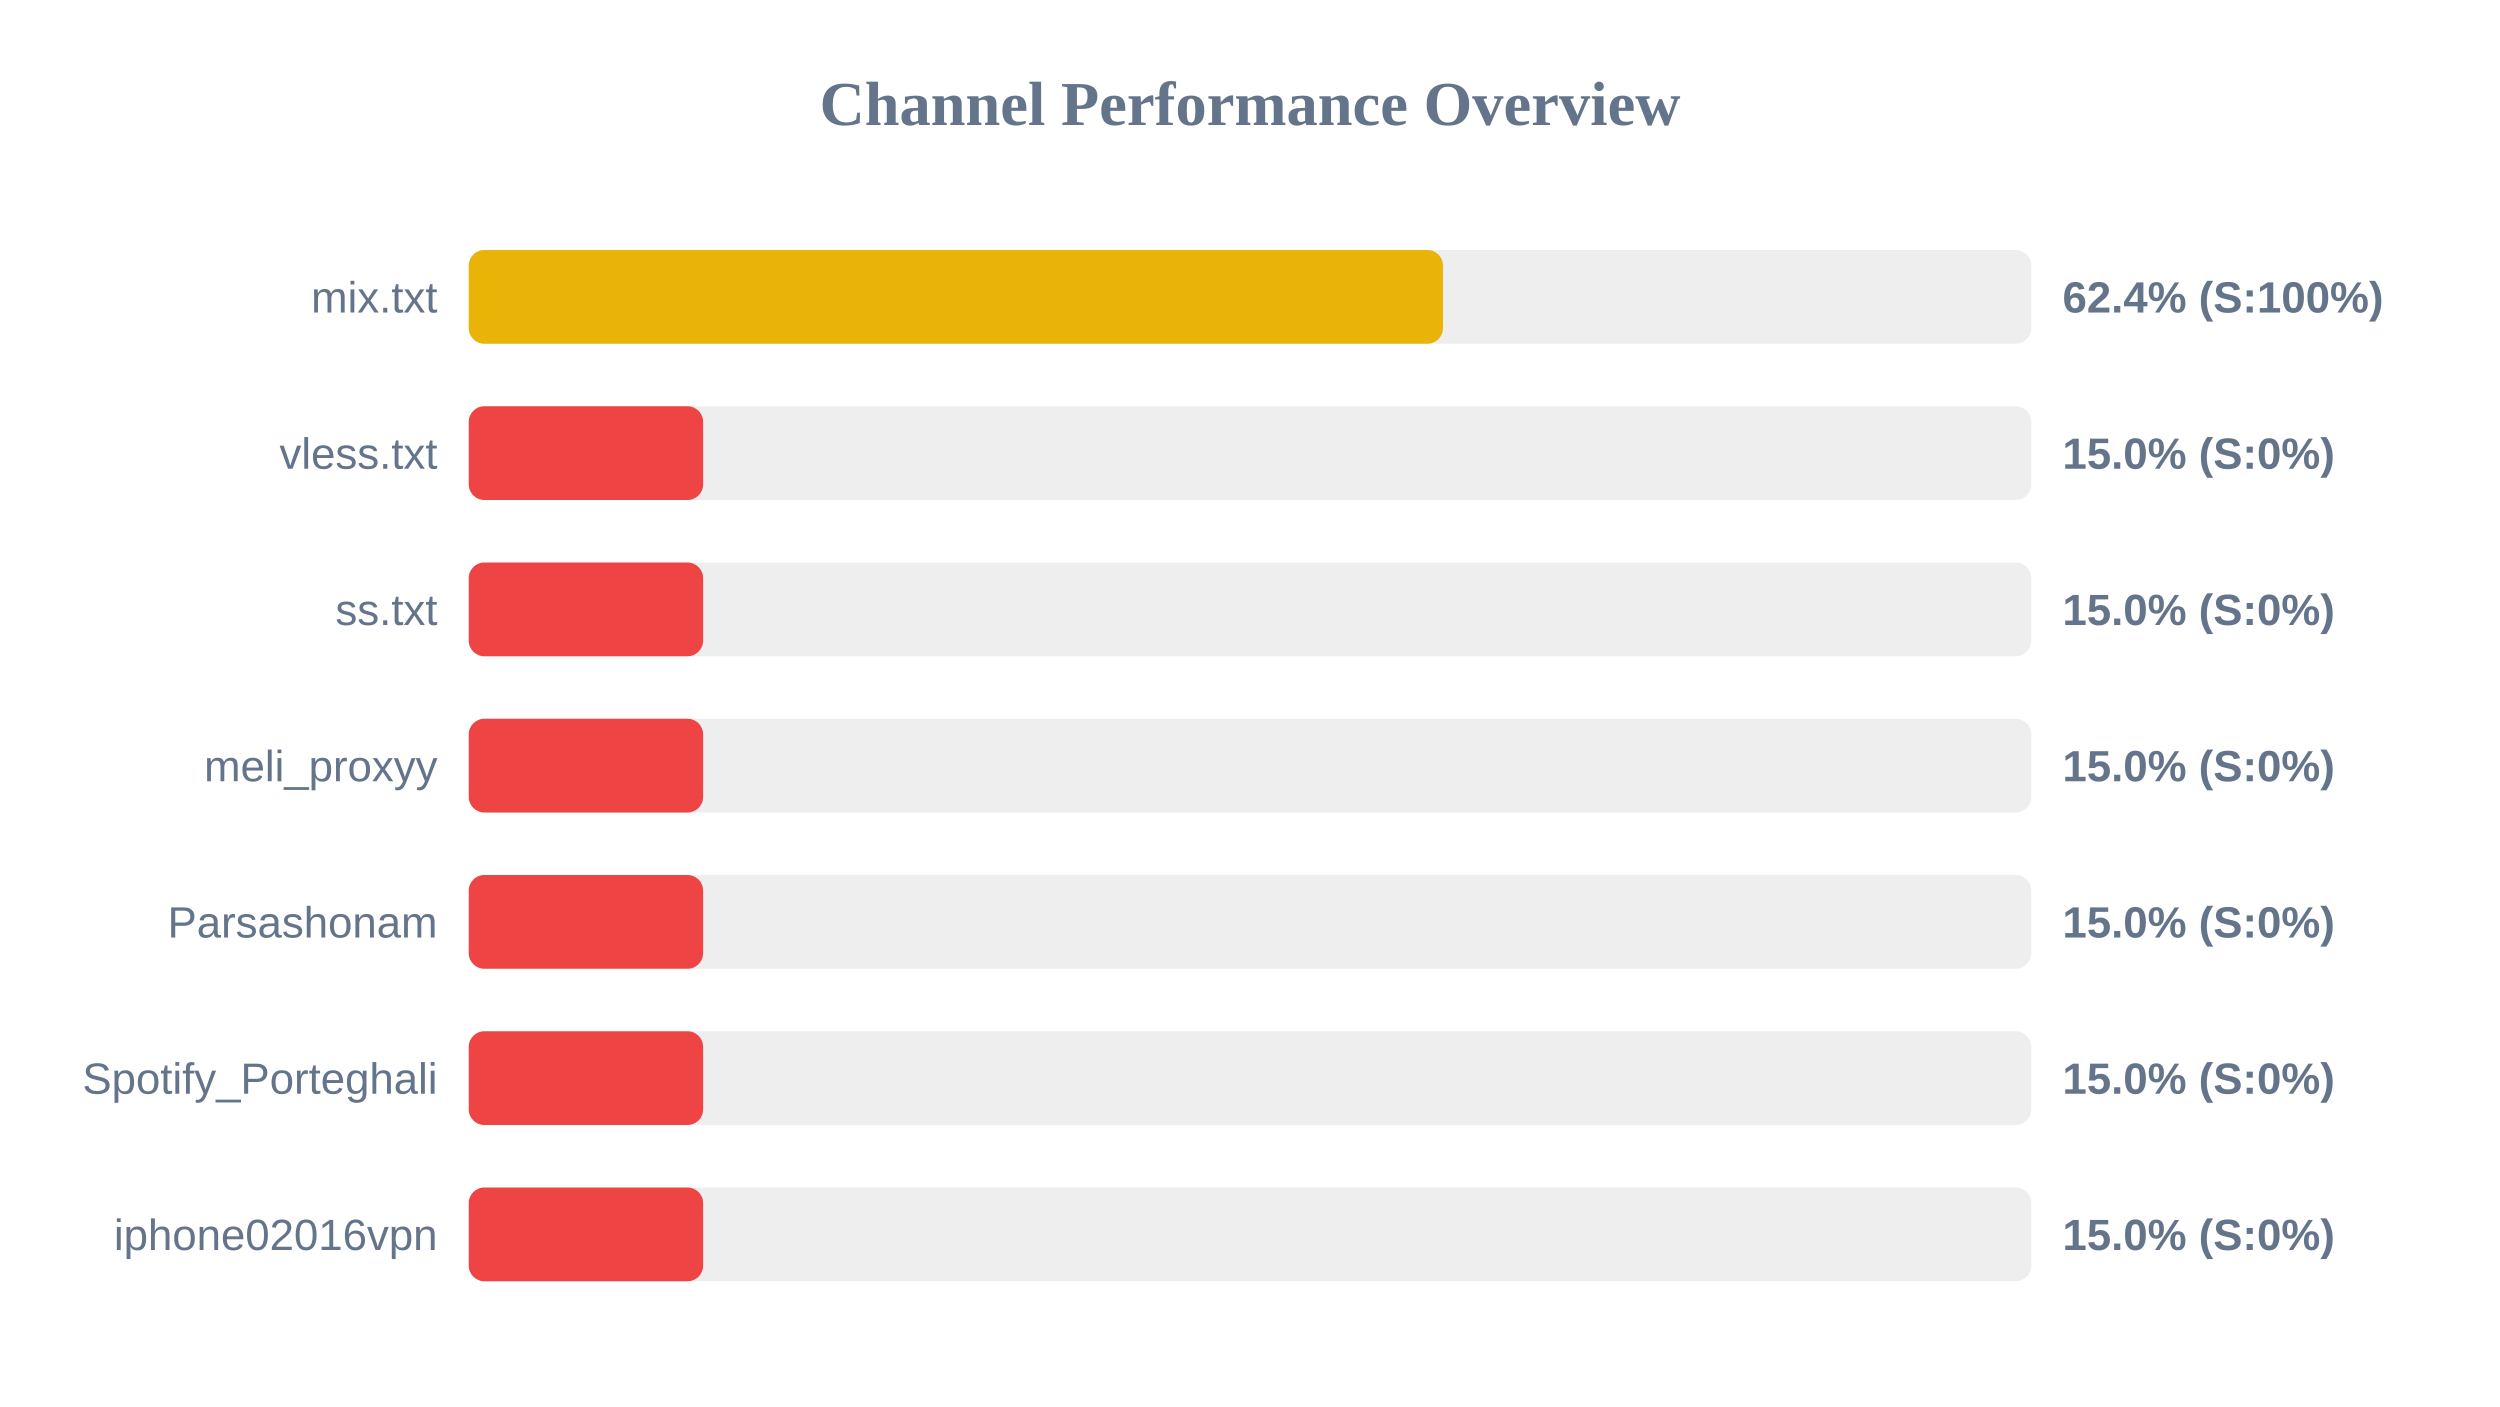
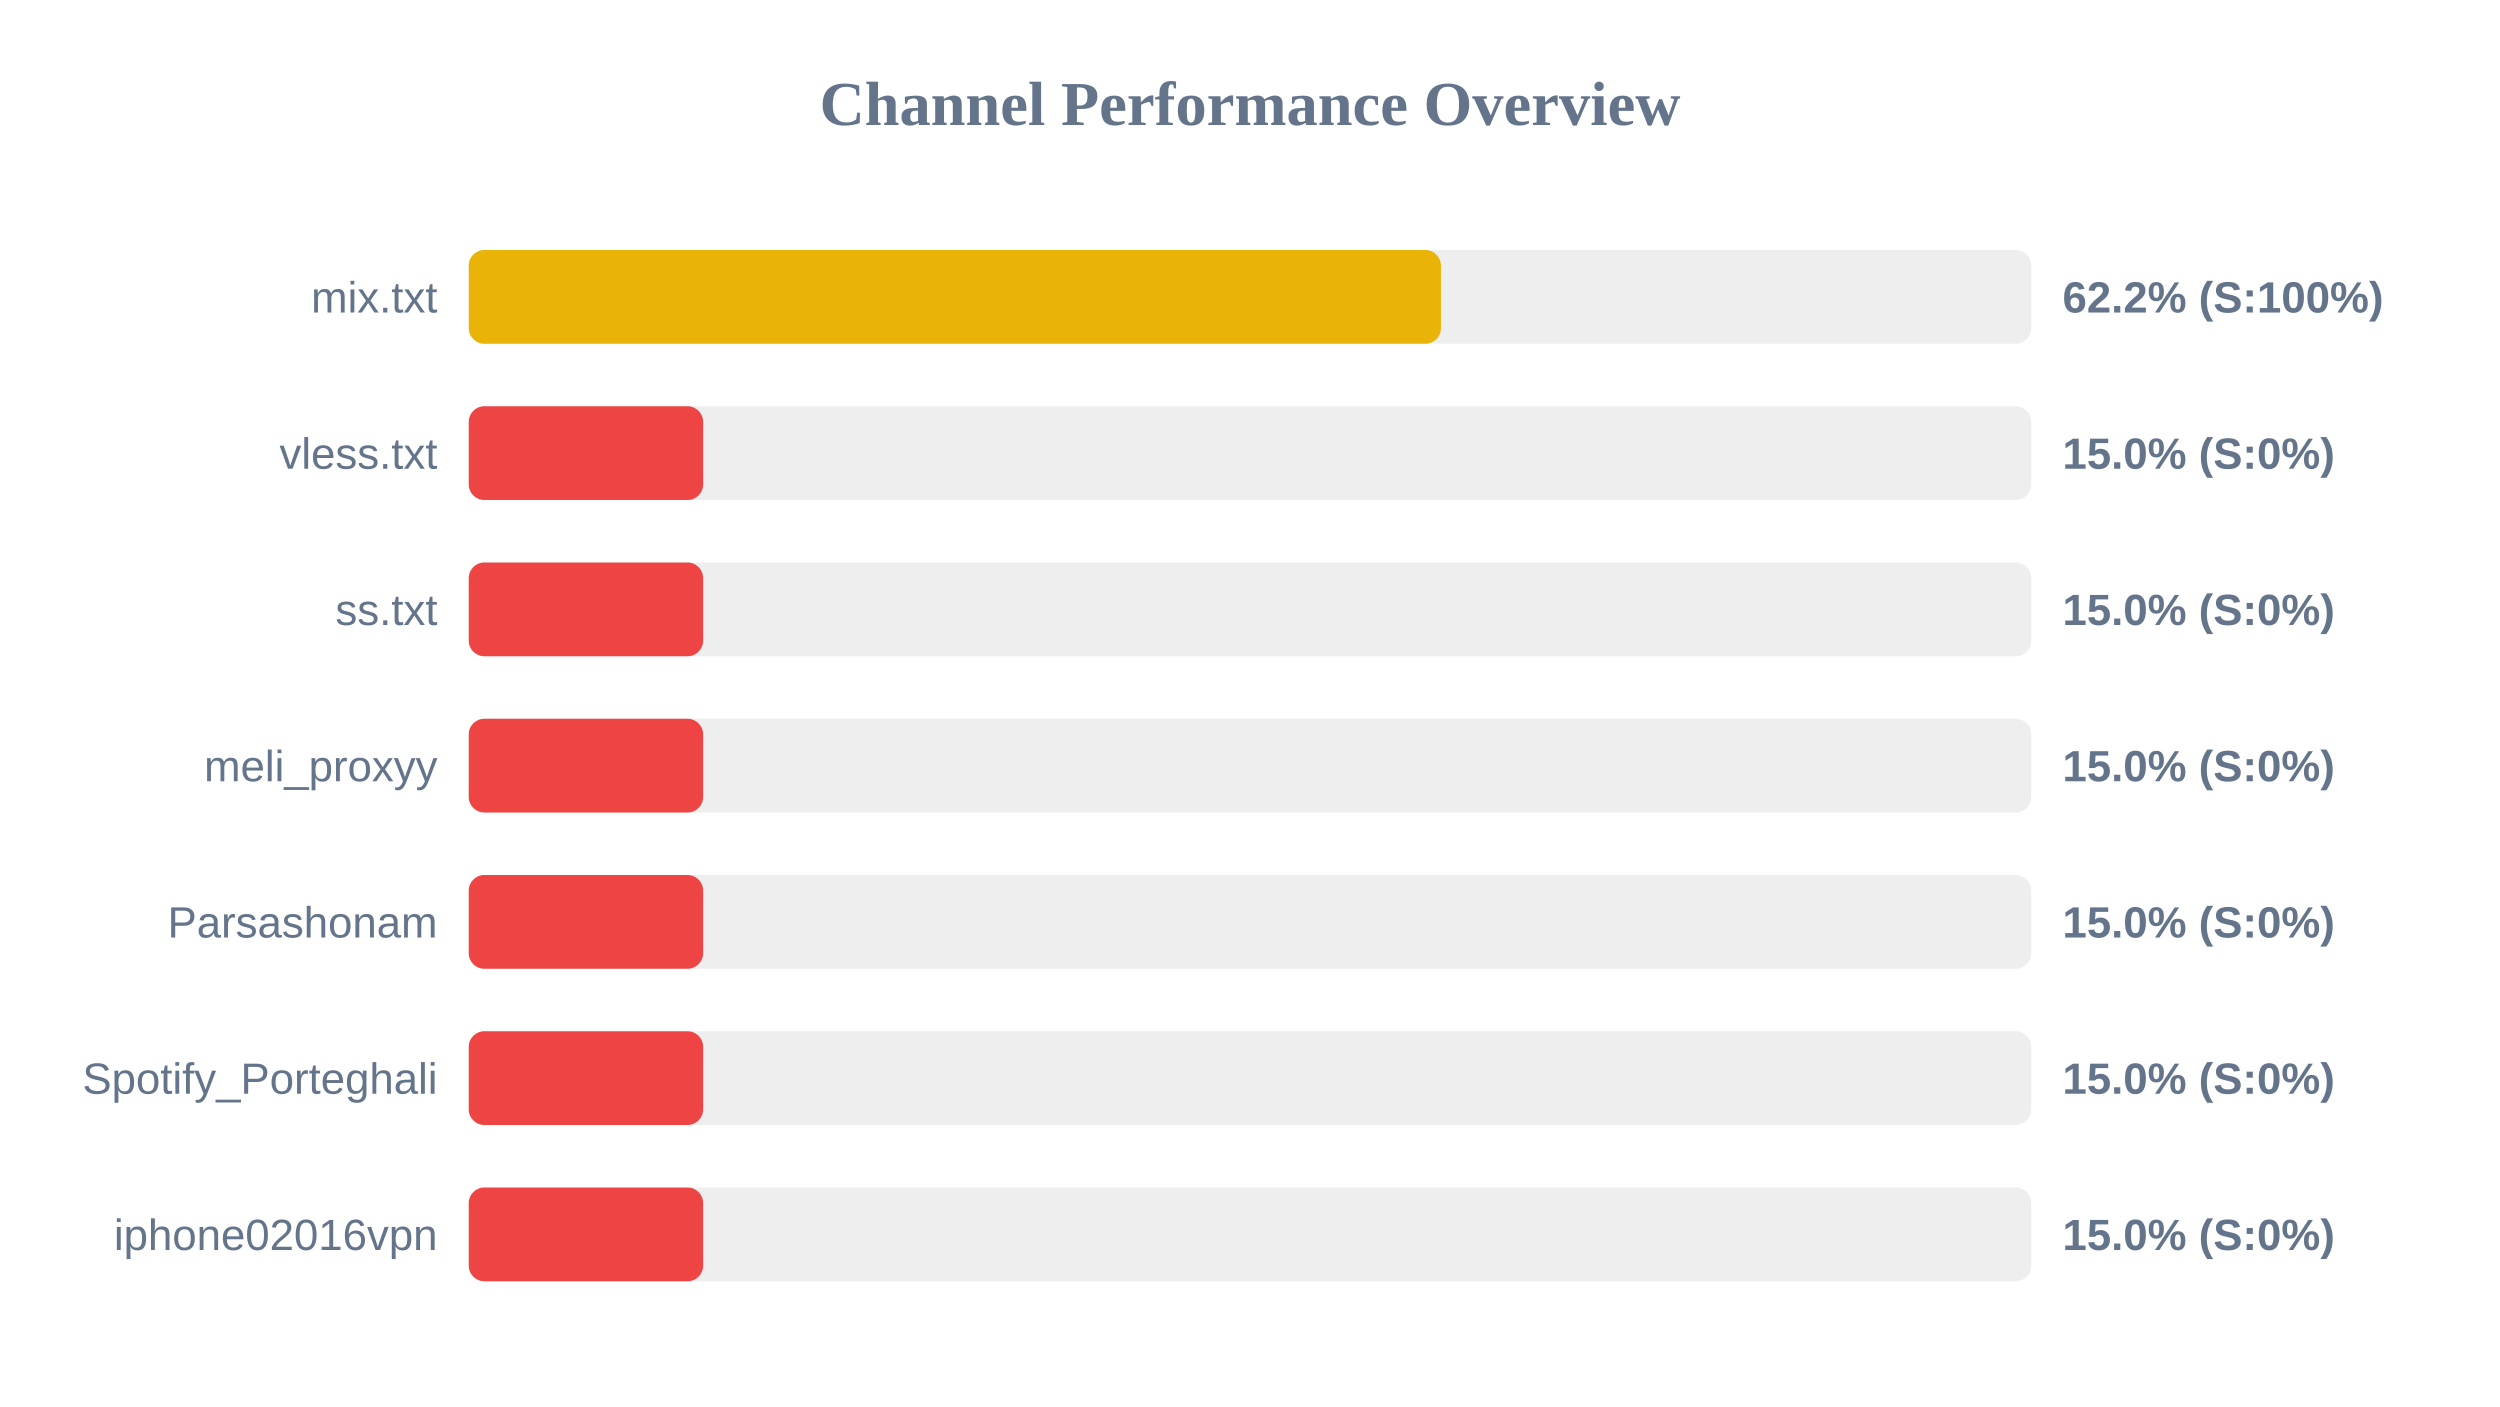
<svg xmlns="http://www.w3.org/2000/svg" width="800" height="450" version="1.1">
  <style>
        .row { font: 14px Arial; fill: #64748b; }
        .score { font: bold 14px Arial; fill: #64748b; }
    </style>
  <text x="400" y="40" text-anchor="middle" font-size="20px" font-weight="bold" fill="#64748b">Channel Performance Overview</text>
  <rect x="150" y="80" width="500" height="30" fill="#eee" rx="5" />
-   <rect x="150" y="80" width="311.75" height="30" fill="#eab308" rx="5" />
+   <rect x="150" y="80" width="311.1" height="30" fill="#eab308" rx="5" />
  <text x="140" y="100" text-anchor="end" class="row">mix.txt</text>
-   <text x="660" y="100" text-anchor="start" class="score">62.4% (S:100%)</text>
+   <text x="660" y="100" text-anchor="start" class="score">62.2% (S:100%)</text>
  <rect x="150" y="130" width="500" height="30" fill="#eee" rx="5" />
  <rect x="150" y="130" width="75.0" height="30" fill="#ef4444" rx="5" />
  <text x="140" y="150" text-anchor="end" class="row">vless.txt</text>
  <text x="660" y="150" text-anchor="start" class="score">15.0% (S:0%)</text>
  <rect x="150" y="180" width="500" height="30" fill="#eee" rx="5" />
  <rect x="150" y="180" width="75.0" height="30" fill="#ef4444" rx="5" />
  <text x="140" y="200" text-anchor="end" class="row">ss.txt</text>
  <text x="660" y="200" text-anchor="start" class="score">15.0% (S:0%)</text>
  <rect x="150" y="230" width="500" height="30" fill="#eee" rx="5" />
  <rect x="150" y="230" width="75.0" height="30" fill="#ef4444" rx="5" />
  <text x="140" y="250" text-anchor="end" class="row">meli_proxyy</text>
  <text x="660" y="250" text-anchor="start" class="score">15.0% (S:0%)</text>
  <rect x="150" y="280" width="500" height="30" fill="#eee" rx="5" />
  <rect x="150" y="280" width="75.0" height="30" fill="#ef4444" rx="5" />
  <text x="140" y="300" text-anchor="end" class="row">Parsashonam</text>
  <text x="660" y="300" text-anchor="start" class="score">15.0% (S:0%)</text>
  <rect x="150" y="330" width="500" height="30" fill="#eee" rx="5" />
  <rect x="150" y="330" width="75.0" height="30" fill="#ef4444" rx="5" />
  <text x="140" y="350" text-anchor="end" class="row">Spotify_Porteghali</text>
  <text x="660" y="350" text-anchor="start" class="score">15.0% (S:0%)</text>
  <rect x="150" y="380" width="500" height="30" fill="#eee" rx="5" />
  <rect x="150" y="380" width="75.0" height="30" fill="#ef4444" rx="5" />
  <text x="140" y="400" text-anchor="end" class="row">iphone02016vpn</text>
  <text x="660" y="400" text-anchor="start" class="score">15.0% (S:0%)</text>
</svg>
